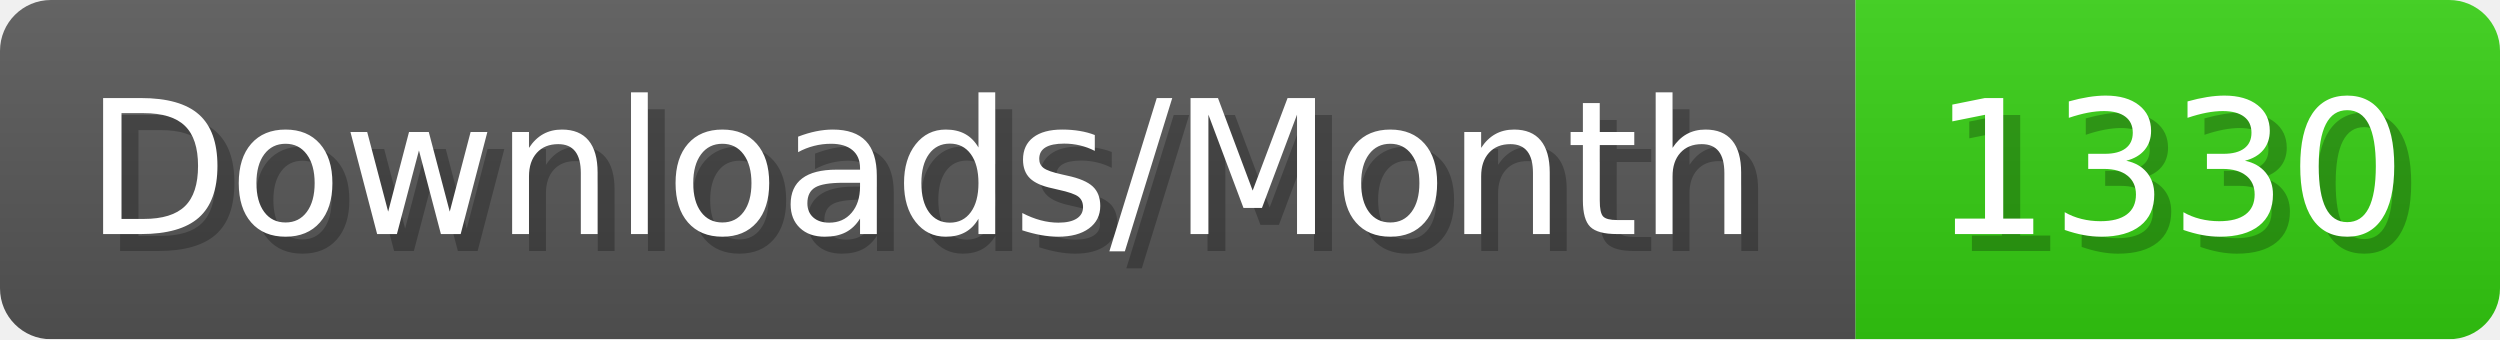
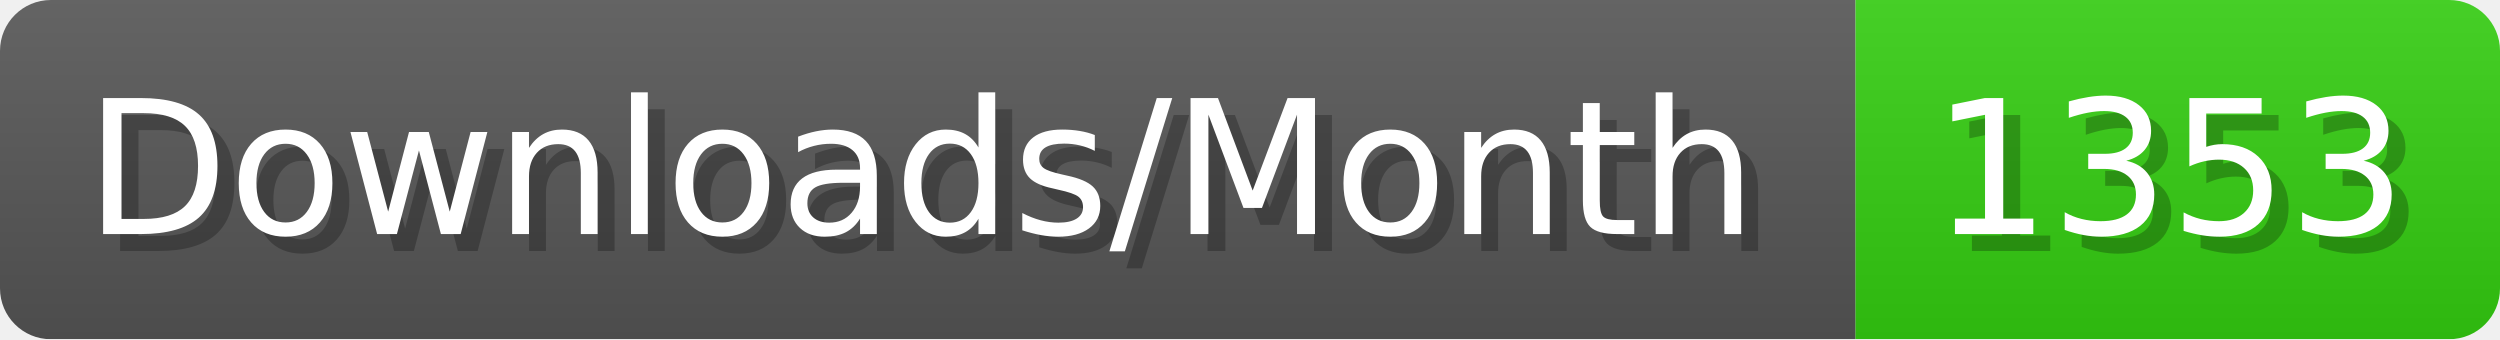
- <svg xmlns="http://www.w3.org/2000/svg" width="147.4" height="20" viewBox="0 0 1474 200" role="img" aria-label="Downloads/Month: 1330">
+ <svg xmlns="http://www.w3.org/2000/svg" width="147.4" height="20" viewBox="0 0 1474 200" role="img" aria-label="Downloads/Month: 1353">
  <linearGradient id="YlXUI" x2="0" y2="100%">
    <stop offset="0" stop-opacity=".1" stop-color="#EEE" />
    <stop offset="1" stop-opacity=".1" />
  </linearGradient>
  <mask id="JHhop">
    <rect width="1474" height="200" rx="30" fill="#FFF" />
  </mask>
  <g mask="url(#JHhop)">
    <rect width="1094" height="200" fill="#555" />
    <rect width="380" height="200" fill="#3C1" x="1094" />
    <rect width="1474" height="200" fill="url(#YlXUI)" />
  </g>
  <g aria-hidden="true" fill="#fff" text-anchor="start" font-family="Verdana,DejaVu Sans,sans-serif" font-size="110">
    <text x="60" y="148" textLength="994" fill="#000" opacity="0.25">Downloads/Month</text>
    <text x="50" y="138" textLength="994">Downloads/Month</text>
-     <text x="1149" y="148" textLength="280" fill="#000" opacity="0.25">1330</text>
-     <text x="1139" y="138" textLength="280">1330</text>
+     <text x="1149" y="148" textLength="280" fill="#000" opacity="0.25">1353</text>
+     <text x="1139" y="138" textLength="280">1353</text>
  </g>
</svg>
